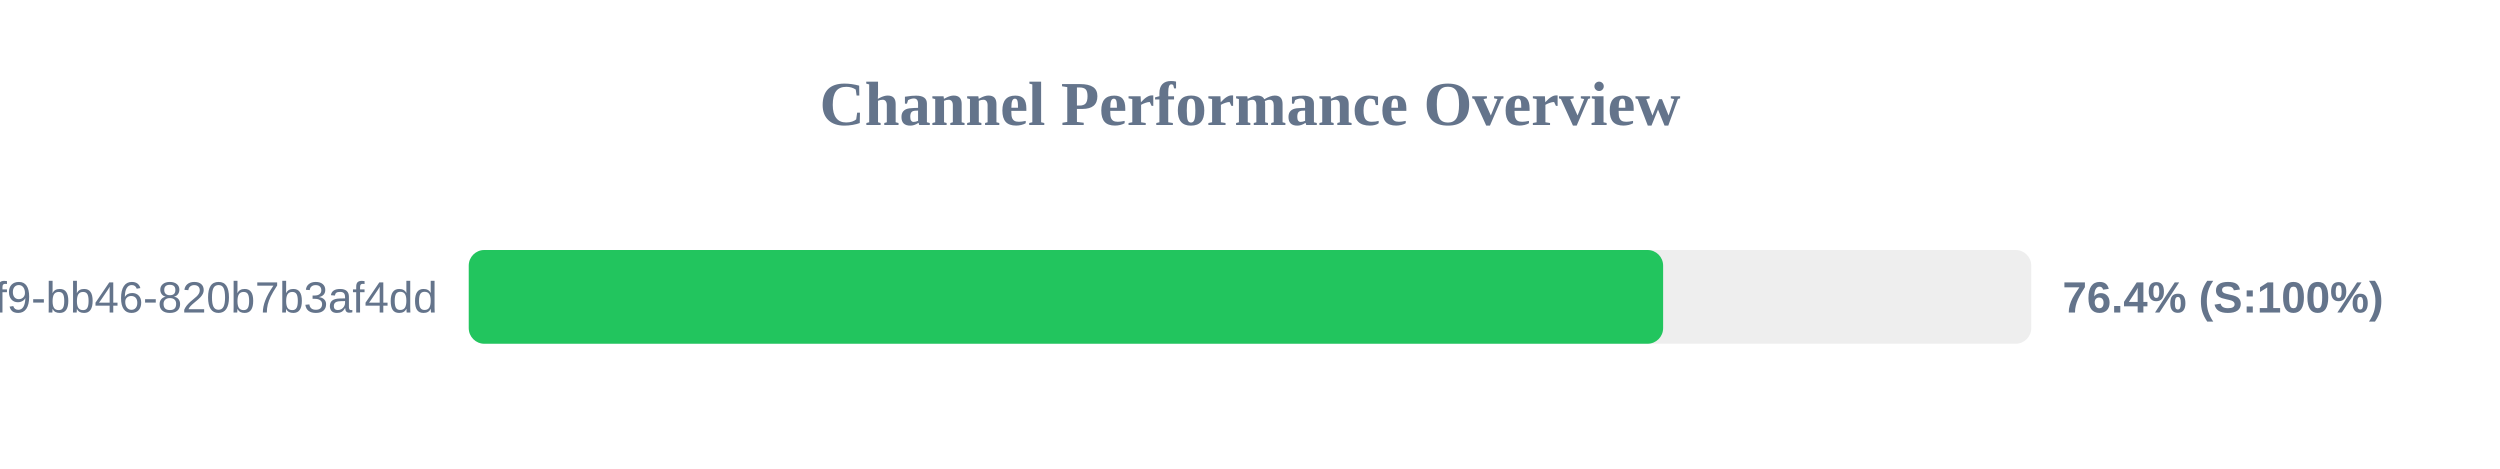
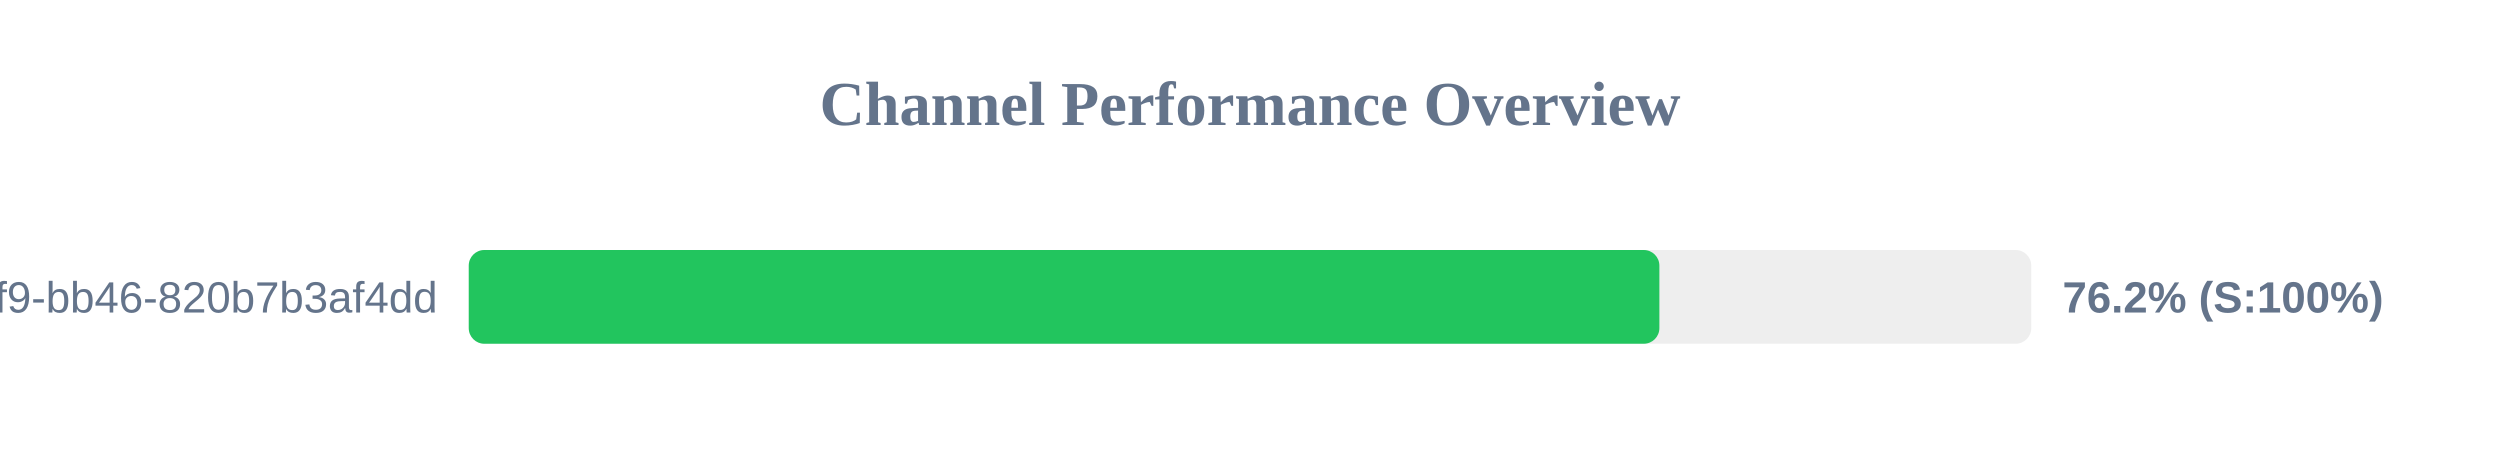
<svg xmlns="http://www.w3.org/2000/svg" width="800" height="150" version="1.1">
  <style>
        .row { font: 14px Arial; fill: #64748b; }
        .score { font: bold 14px Arial; fill: #64748b; }
    </style>
  <text x="400" y="40" text-anchor="middle" font-size="20px" font-weight="bold" fill="#64748b">Channel Performance Overview</text>
  <rect x="150" y="80" width="500" height="30" fill="#eee" rx="5" />
-   <rect x="150" y="80" width="382.2" height="30" fill="#22c55e" rx="5" />
+   <rect x="150" y="80" width="381.0" height="30" fill="#22c55e" rx="5" />
  <text x="140" y="100" text-anchor="end" class="row">?uuid=80b2ac81-ba69-41f9-bb46-820b7b3af4dd</text>
-   <text x="660" y="100" text-anchor="start" class="score">76.4% (S:100%)</text>
+   <text x="660" y="100" text-anchor="start" class="score">76.2% (S:100%)</text>
</svg>
